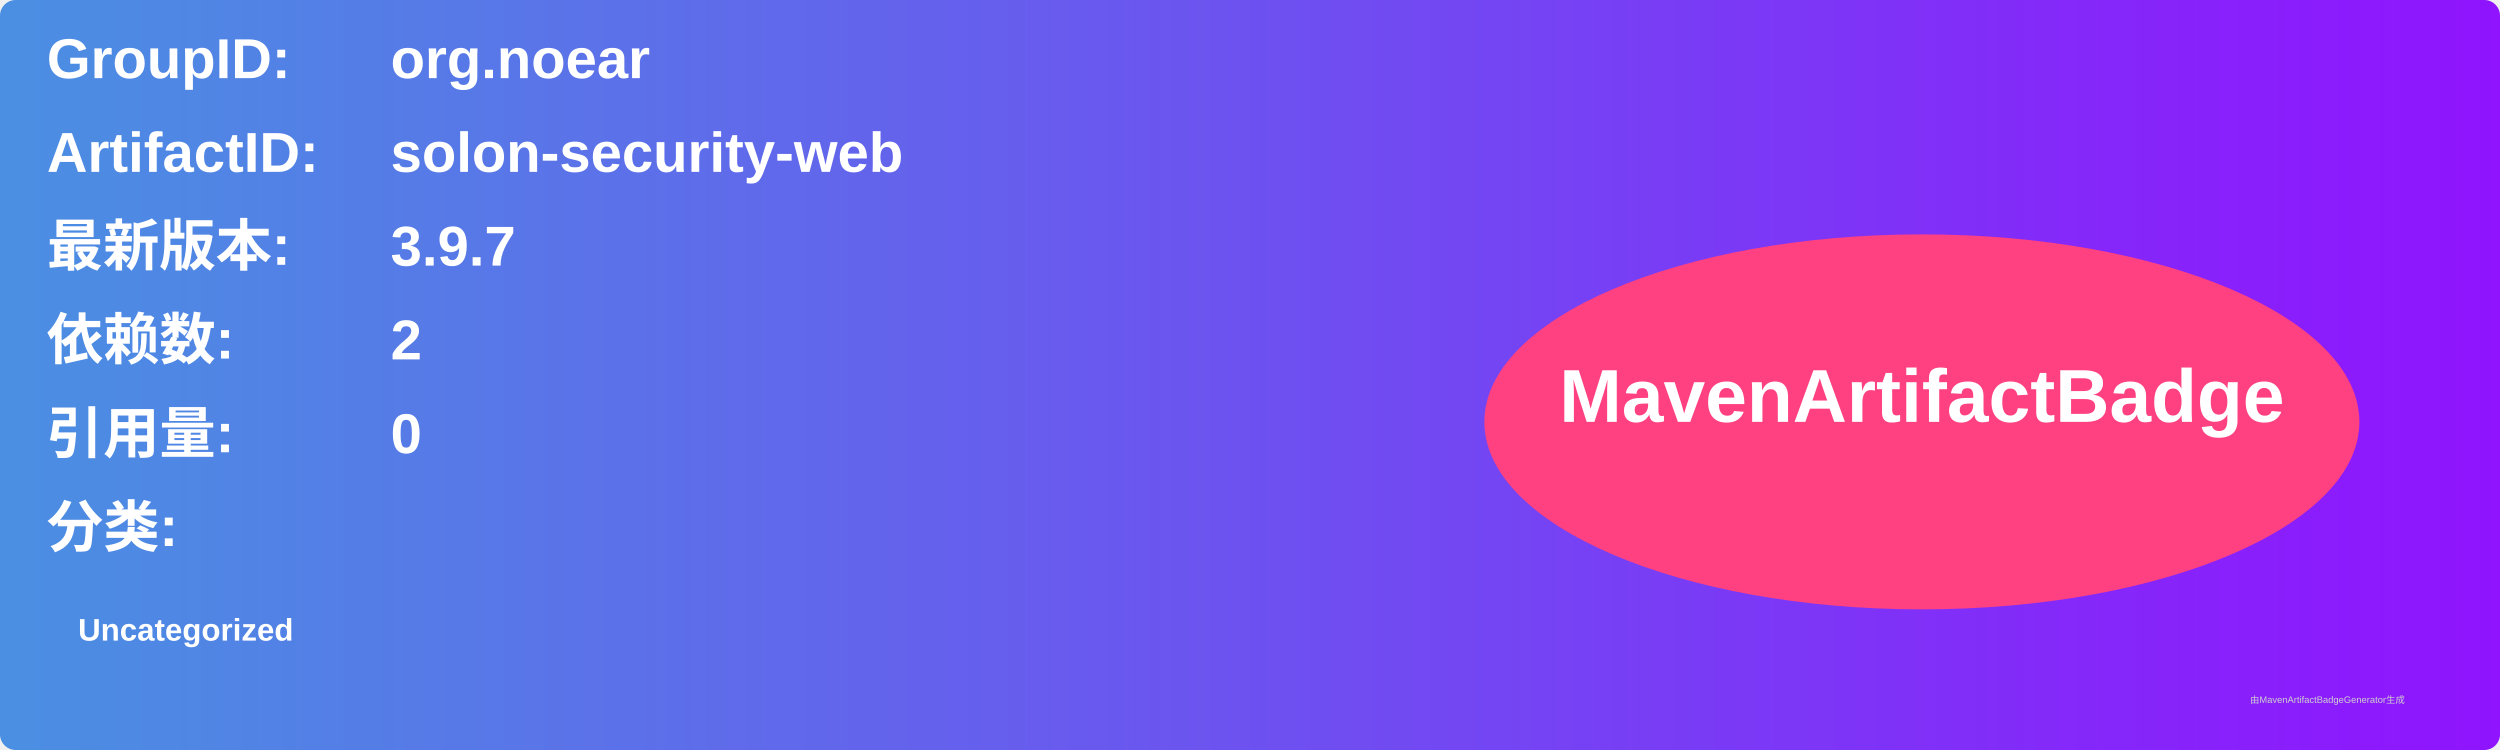
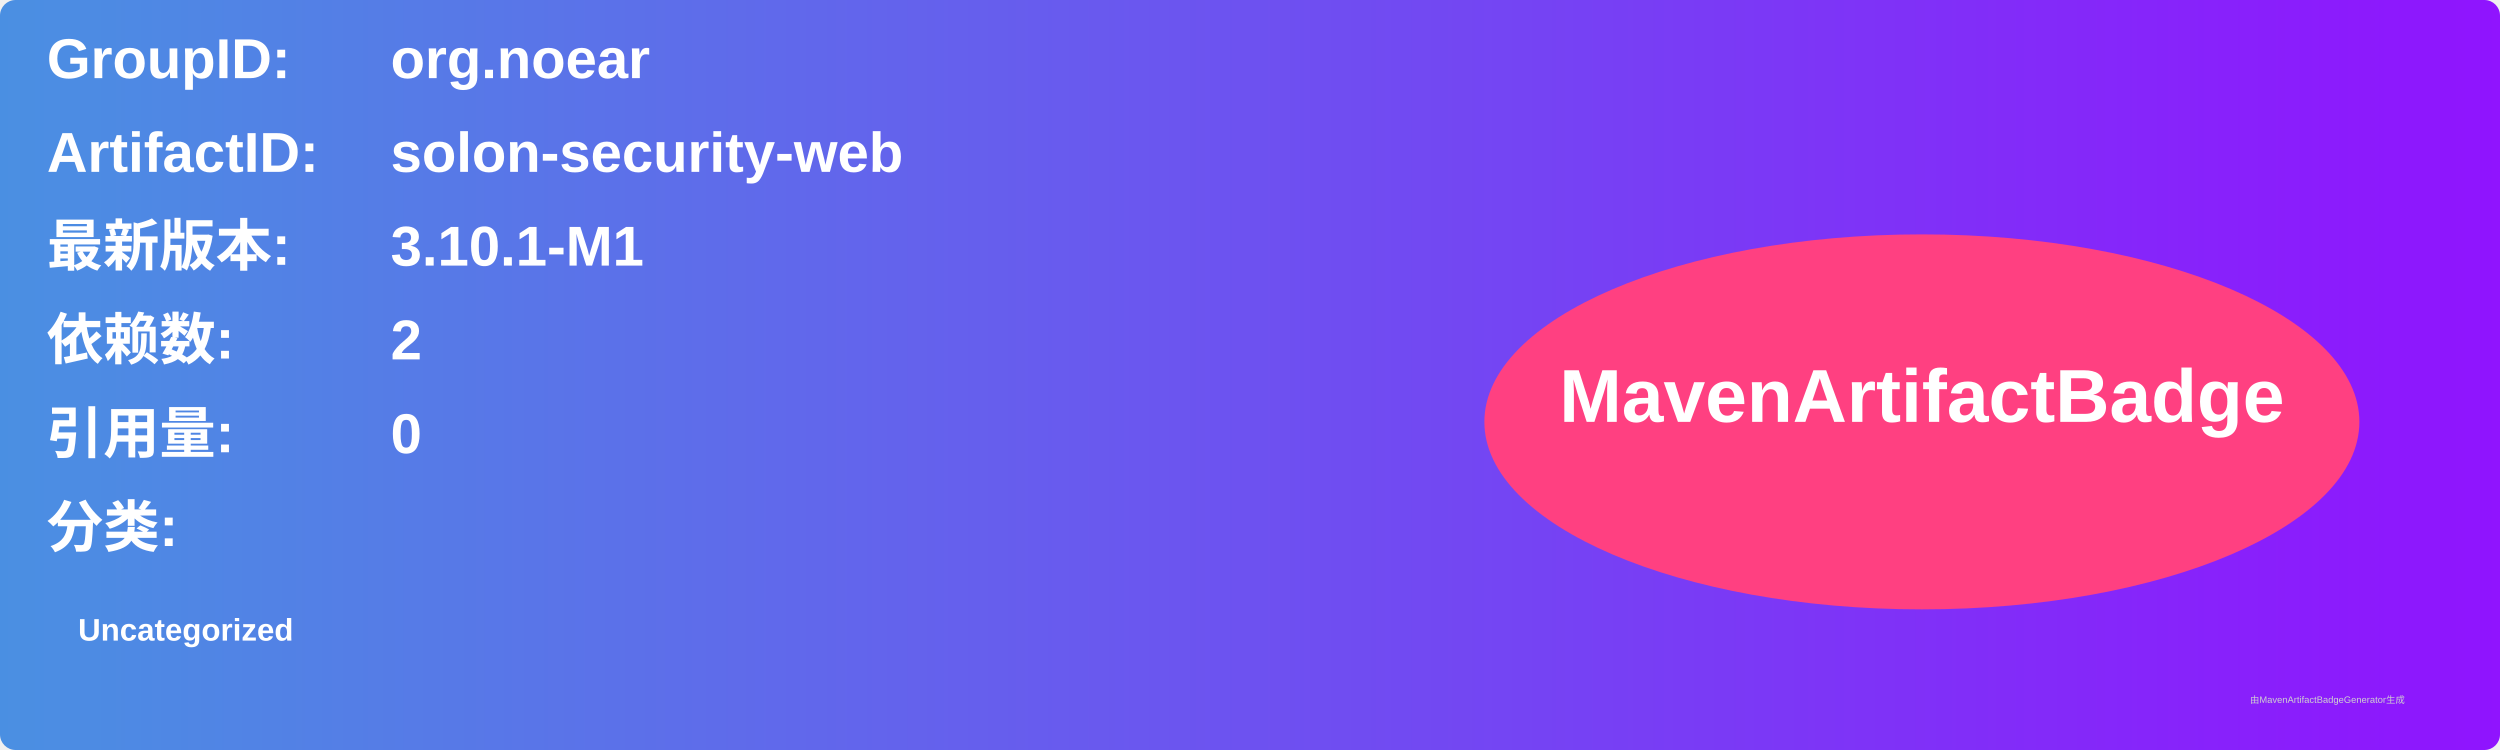
<svg xmlns="http://www.w3.org/2000/svg" width="800" height="240" viewBox="0 0 800 240">
  <linearGradient id="grad" x1="0%" y1="0%" x2="100%" y2="0%">
    <stop offset="0%" stop-color="#4a90e2" />
    <stop offset="100%" stop-color="#9013fe" />
  </linearGradient>
  <rect width="100%" height="100%" rx="5" ry="5" fill="url(#grad)" />
  <g transform="translate(15, 15)">
    <text x="0" y="10" font-family="Arial" font-size="18" fill="white" font-weight="bold" width="260">GroupID:</text>
    <text x="110" y="10" font-family="Arial" font-size="18" fill="white" font-weight="bold" width="460">org.noear</text>
    <text x="0" y="40" font-family="Arial" font-size="18" fill="white" font-weight="bold" width="260">ArtifactID:</text>
    <text x="110" y="40" font-family="Arial" font-size="18" fill="white" font-weight="bold" width="460">solon-security-web</text>
    <text x="0" y="70" font-family="Arial" font-size="18" fill="white" font-weight="bold">最新版本:</text>
    <text x="110" y="70" font-family="Arial" font-size="18" fill="white" font-weight="bold">
-       <tspan font-weight="bold">3.9.7</tspan>
+       <tspan font-weight="bold">3.10.1-M1</tspan>
    </text>
    <text x="0" y="100" font-family="Arial" font-size="18" fill="white" font-weight="bold">依赖数: </text>
    <text x="110" y="100" font-family="Arial" font-size="18" fill="white">
      <tspan font-weight="bold">2</tspan>
    </text>
    <text x="0" y="130" font-family="Arial" font-size="18" fill="white" font-weight="bold">引用量: </text>
    <text x="110" y="130" font-family="Arial" font-size="18" fill="white">
      <tspan font-weight="bold">0</tspan>
    </text>
    <text x="0" y="160" font-family="Arial" font-size="18" fill="white" font-weight="bold">分类:</text>
    <text x="10" y="190" font-family="Arial" font-size="10" fill="white">
      <tspan font-weight="bold">Uncategorized</tspan>
    </text>
    <ellipse cx="600" cy="120" rx="140" ry="60" fill="#ff4081" />
    <text x="600" y="120" text-anchor="middle" font-family="Arial" font-size="24" fill="white" font-weight="bold">MavenArtifactBadge</text>
  </g>
  <text x="720" y="225" font-family="Arial" font-size="3" fill="#d0d0d0">由MavenArtifactBadgeGenerator生成</text>
</svg>
